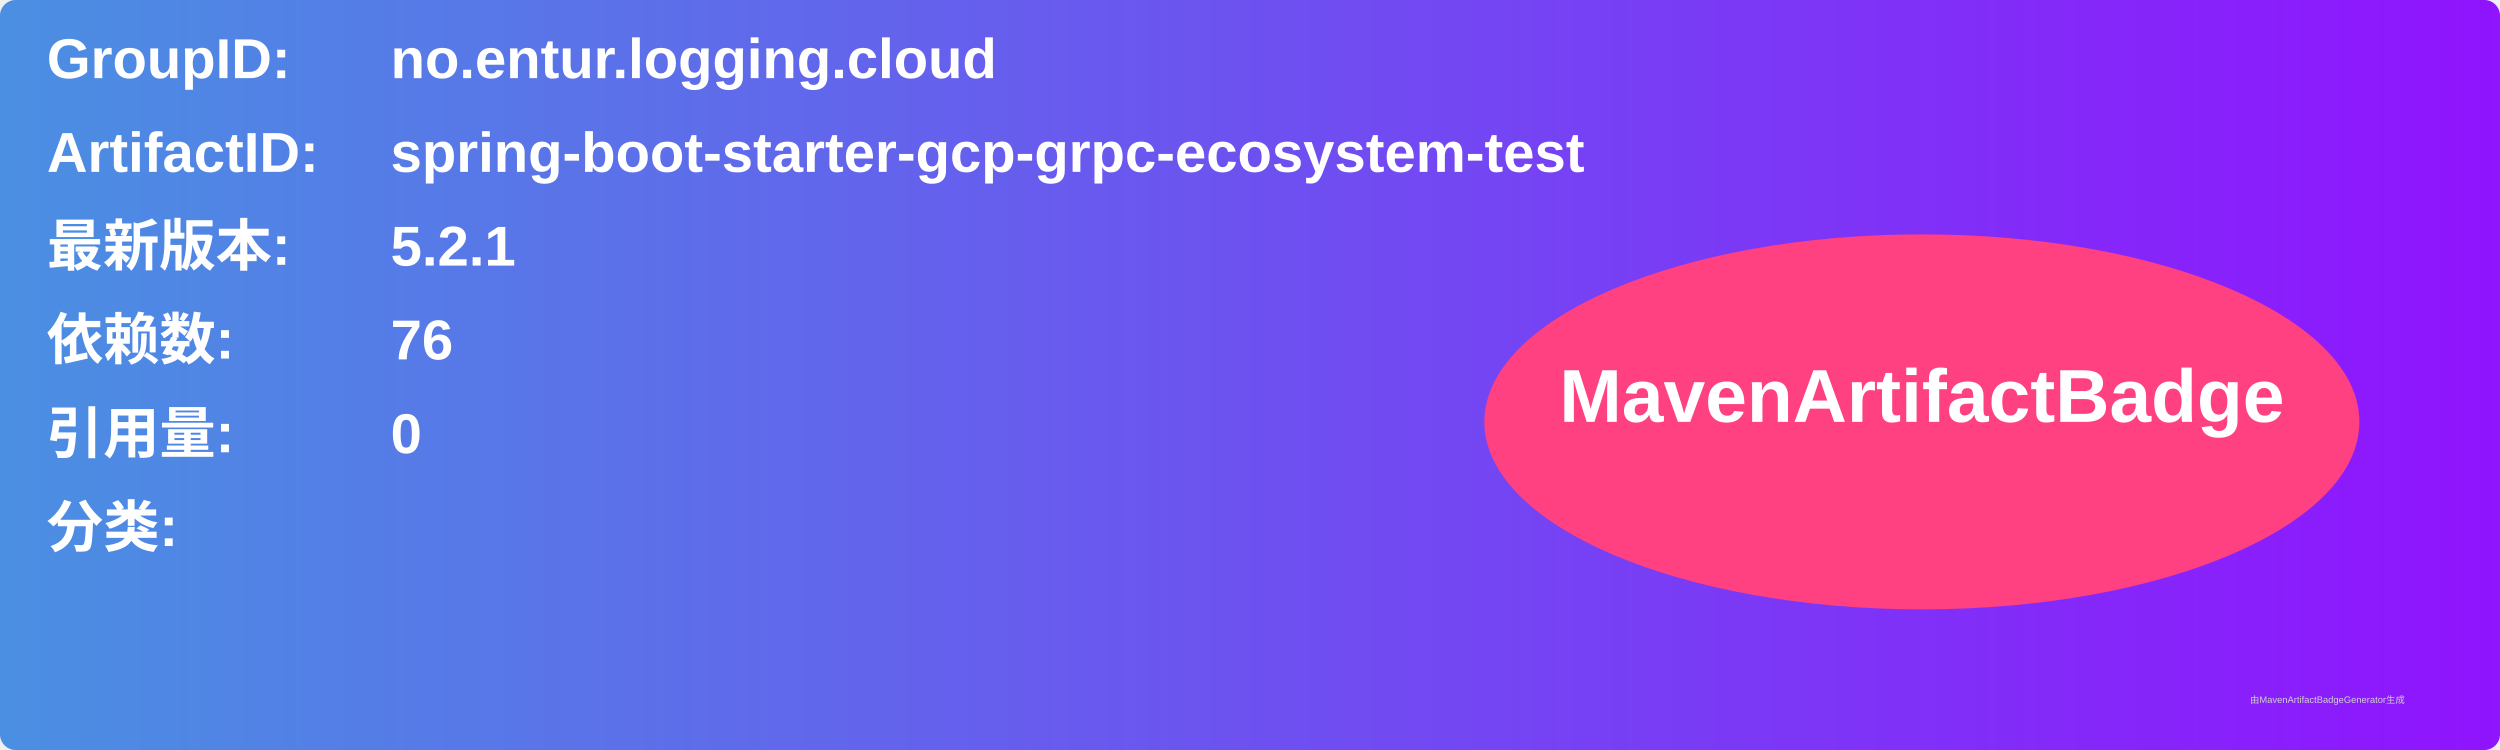
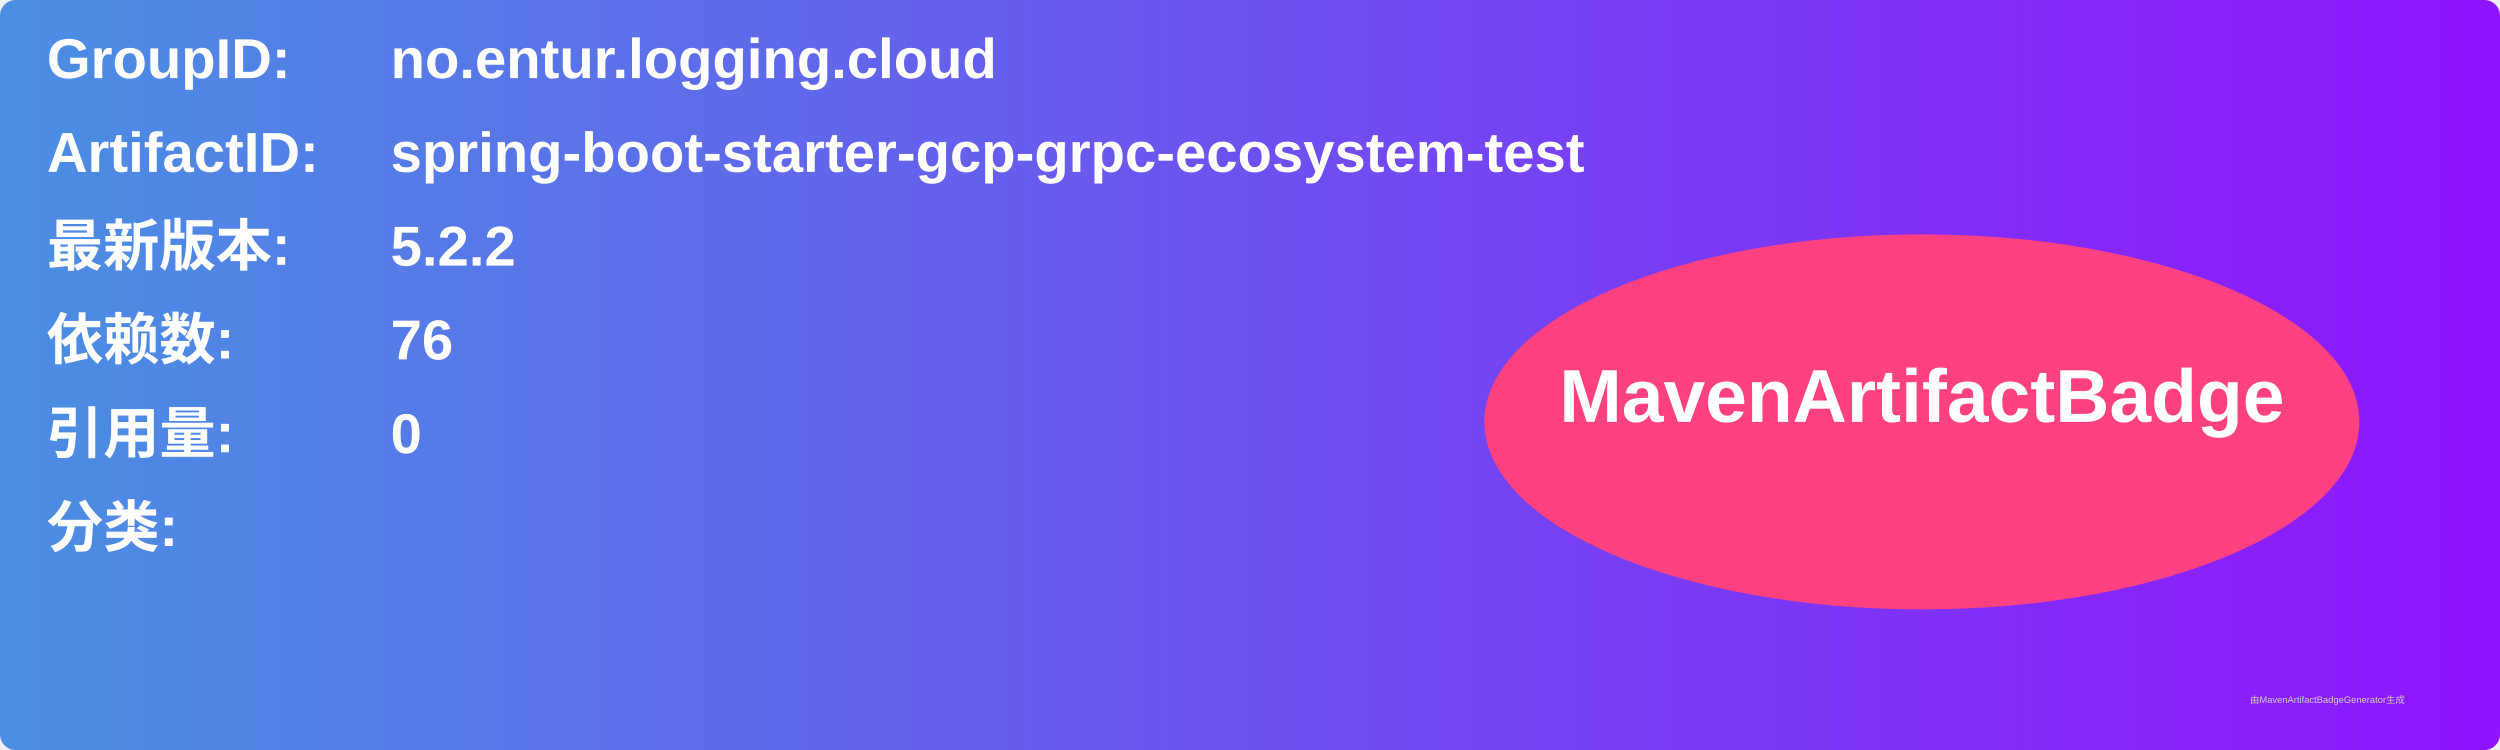
<svg xmlns="http://www.w3.org/2000/svg" width="800" height="240" viewBox="0 0 800 240">
  <linearGradient id="grad" x1="0%" y1="0%" x2="100%" y2="0%">
    <stop offset="0%" stop-color="#4a90e2" />
    <stop offset="100%" stop-color="#9013fe" />
  </linearGradient>
  <rect width="100%" height="100%" rx="5" ry="5" fill="url(#grad)" />
  <g transform="translate(15, 15)">
    <text x="0" y="10" font-family="Arial" font-size="18" fill="white" font-weight="bold" width="260">GroupID:</text>
    <text x="110" y="10" font-family="Arial" font-size="18" fill="white" font-weight="bold" width="460">no.entur.logging.cloud</text>
    <text x="0" y="40" font-family="Arial" font-size="18" fill="white" font-weight="bold" width="260">ArtifactID:</text>
    <text x="110" y="40" font-family="Arial" font-size="18" fill="white" font-weight="bold" width="460">spring-boot-starter-gcp-grpc-ecosystem-test</text>
    <text x="0" y="70" font-family="Arial" font-size="18" fill="white" font-weight="bold">最新版本:</text>
    <text x="110" y="70" font-family="Arial" font-size="18" fill="white" font-weight="bold">
-       <tspan font-weight="bold">5.2.1</tspan>
+       <tspan font-weight="bold">5.2.2</tspan>
    </text>
    <text x="0" y="100" font-family="Arial" font-size="18" fill="white" font-weight="bold">依赖数: </text>
    <text x="110" y="100" font-family="Arial" font-size="18" fill="white">
      <tspan font-weight="bold">76</tspan>
    </text>
    <text x="0" y="130" font-family="Arial" font-size="18" fill="white" font-weight="bold">引用量: </text>
    <text x="110" y="130" font-family="Arial" font-size="18" fill="white">
      <tspan font-weight="bold">0</tspan>
    </text>
    <text x="0" y="160" font-family="Arial" font-size="18" fill="white" font-weight="bold">分类:</text>
    <text x="10" y="190" font-family="Arial" font-size="10" fill="white">
      <tspan font-weight="bold" />
    </text>
    <ellipse cx="600" cy="120" rx="140" ry="60" fill="#ff4081" />
    <text x="600" y="120" text-anchor="middle" font-family="Arial" font-size="24" fill="white" font-weight="bold">MavenArtifactBadge</text>
  </g>
  <text x="720" y="225" font-family="Arial" font-size="3" fill="#d0d0d0">由MavenArtifactBadgeGenerator生成</text>
</svg>
